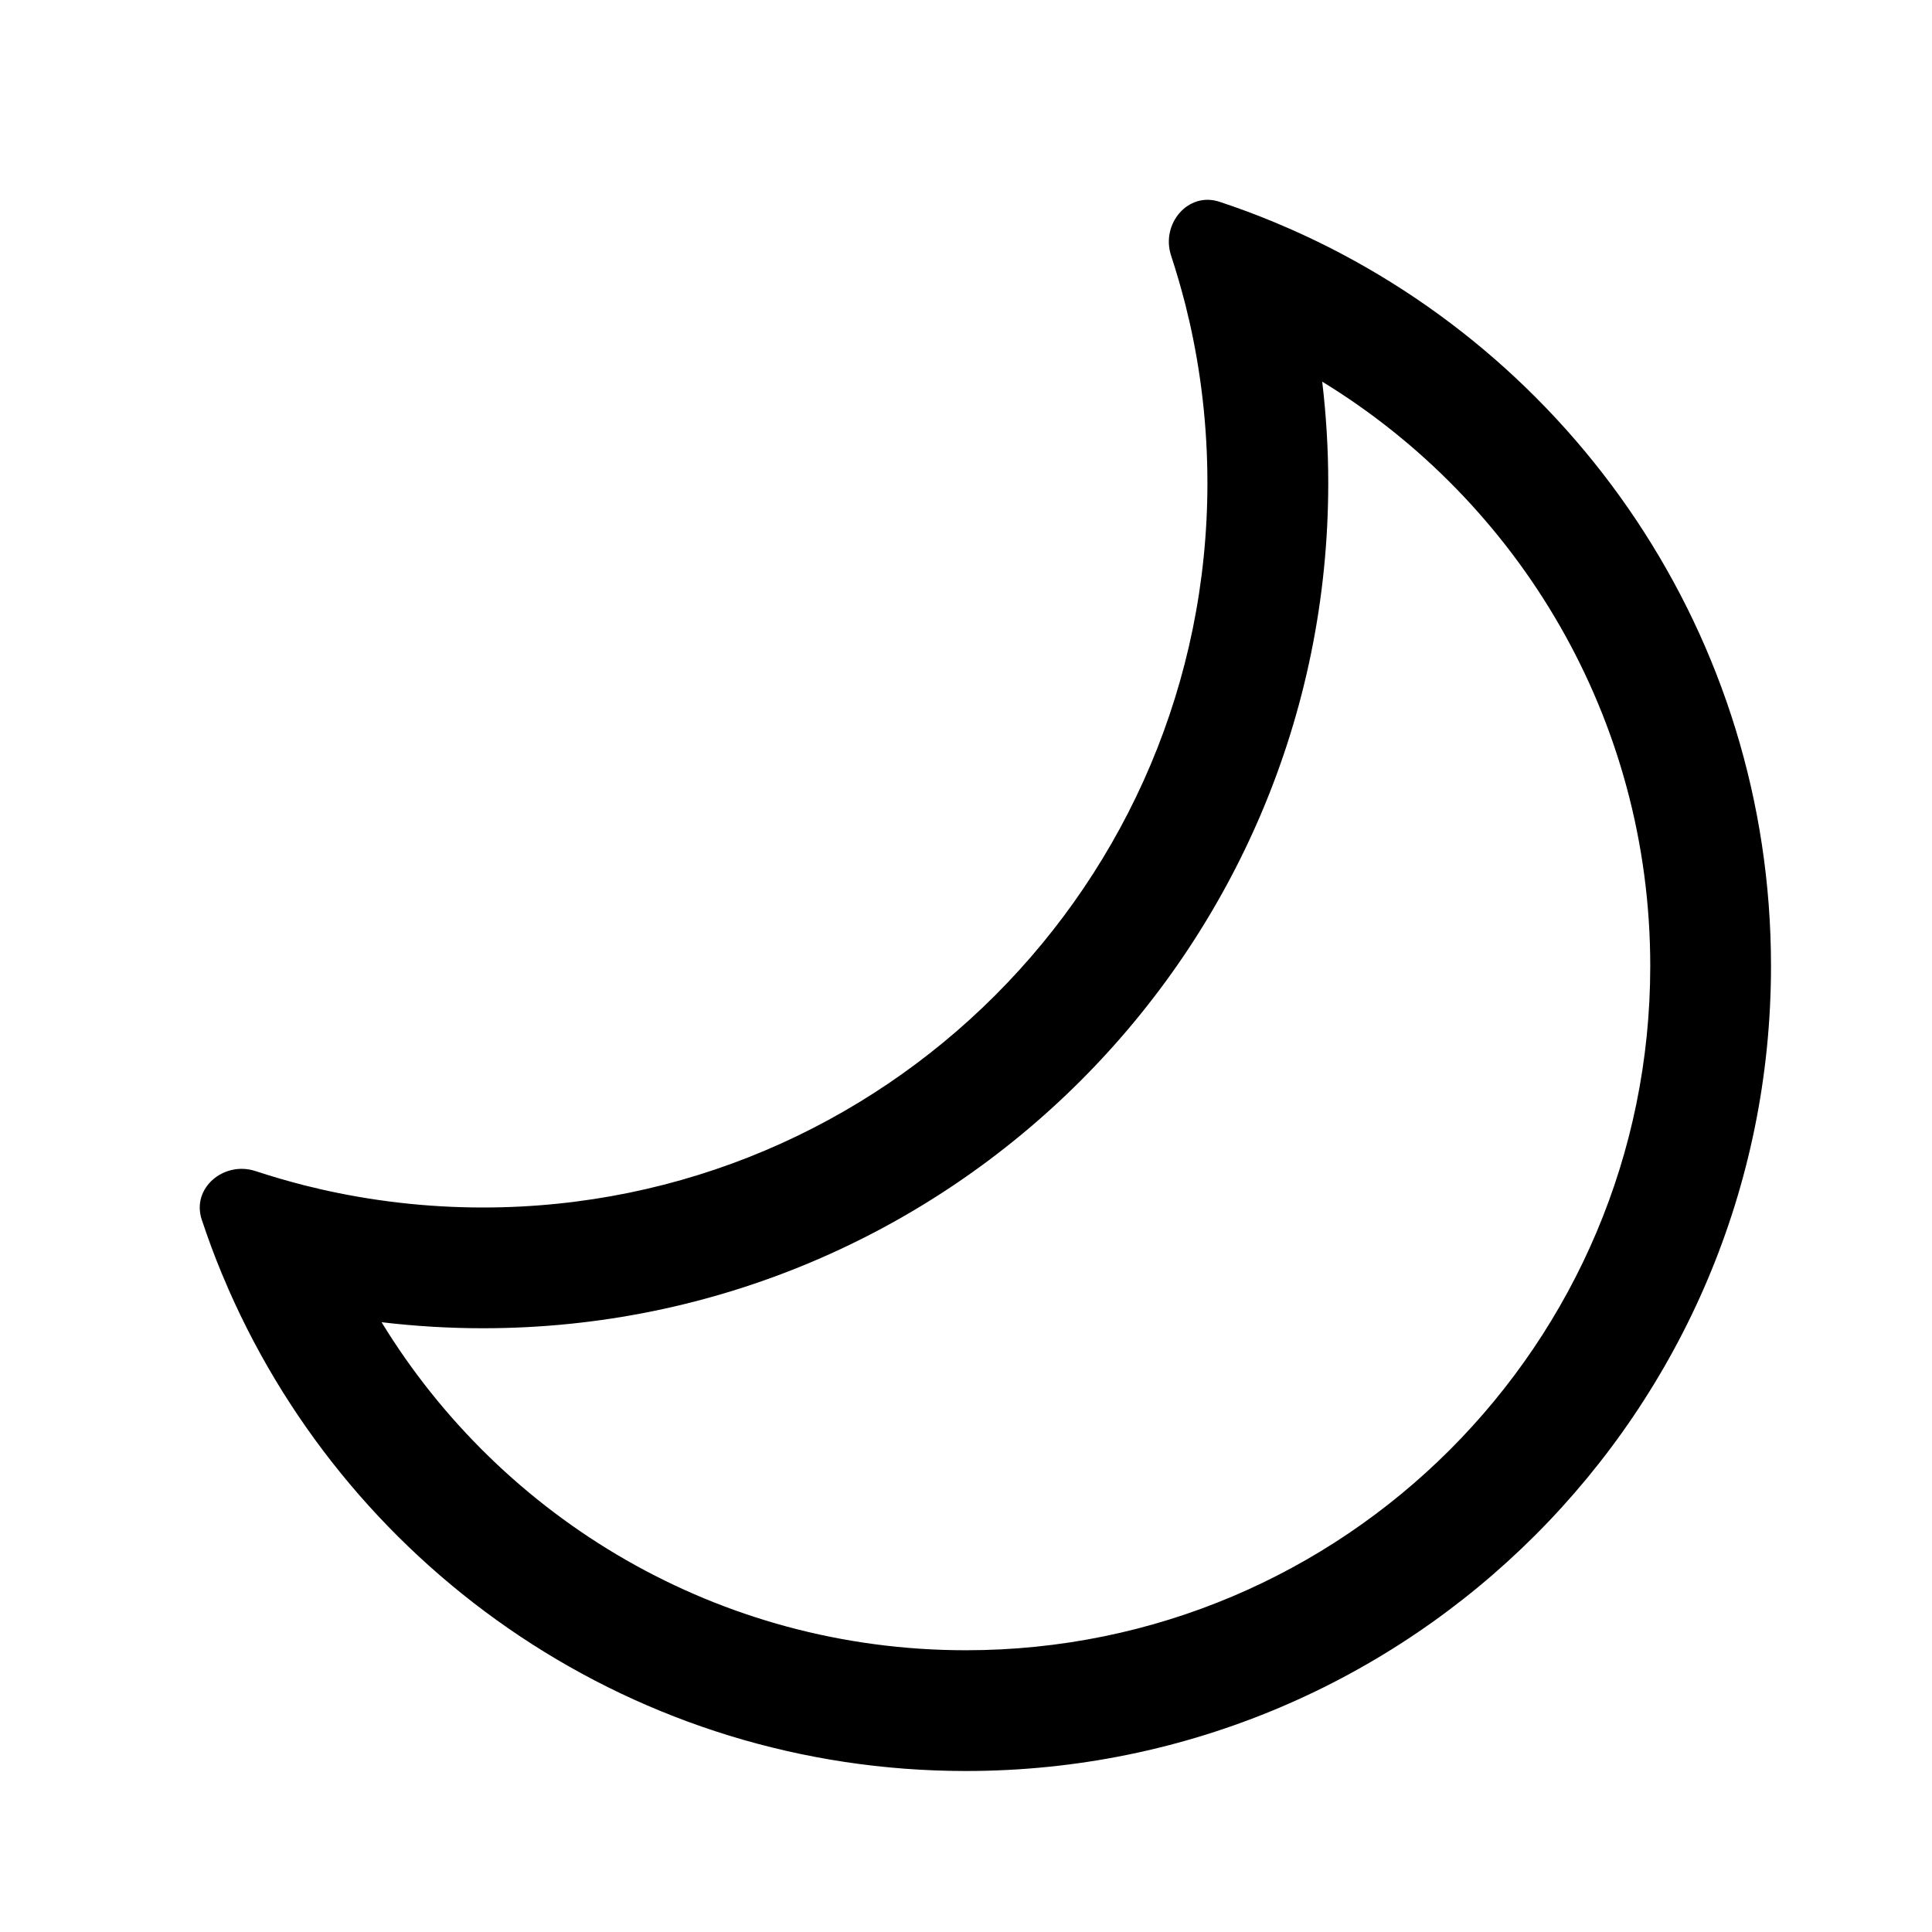
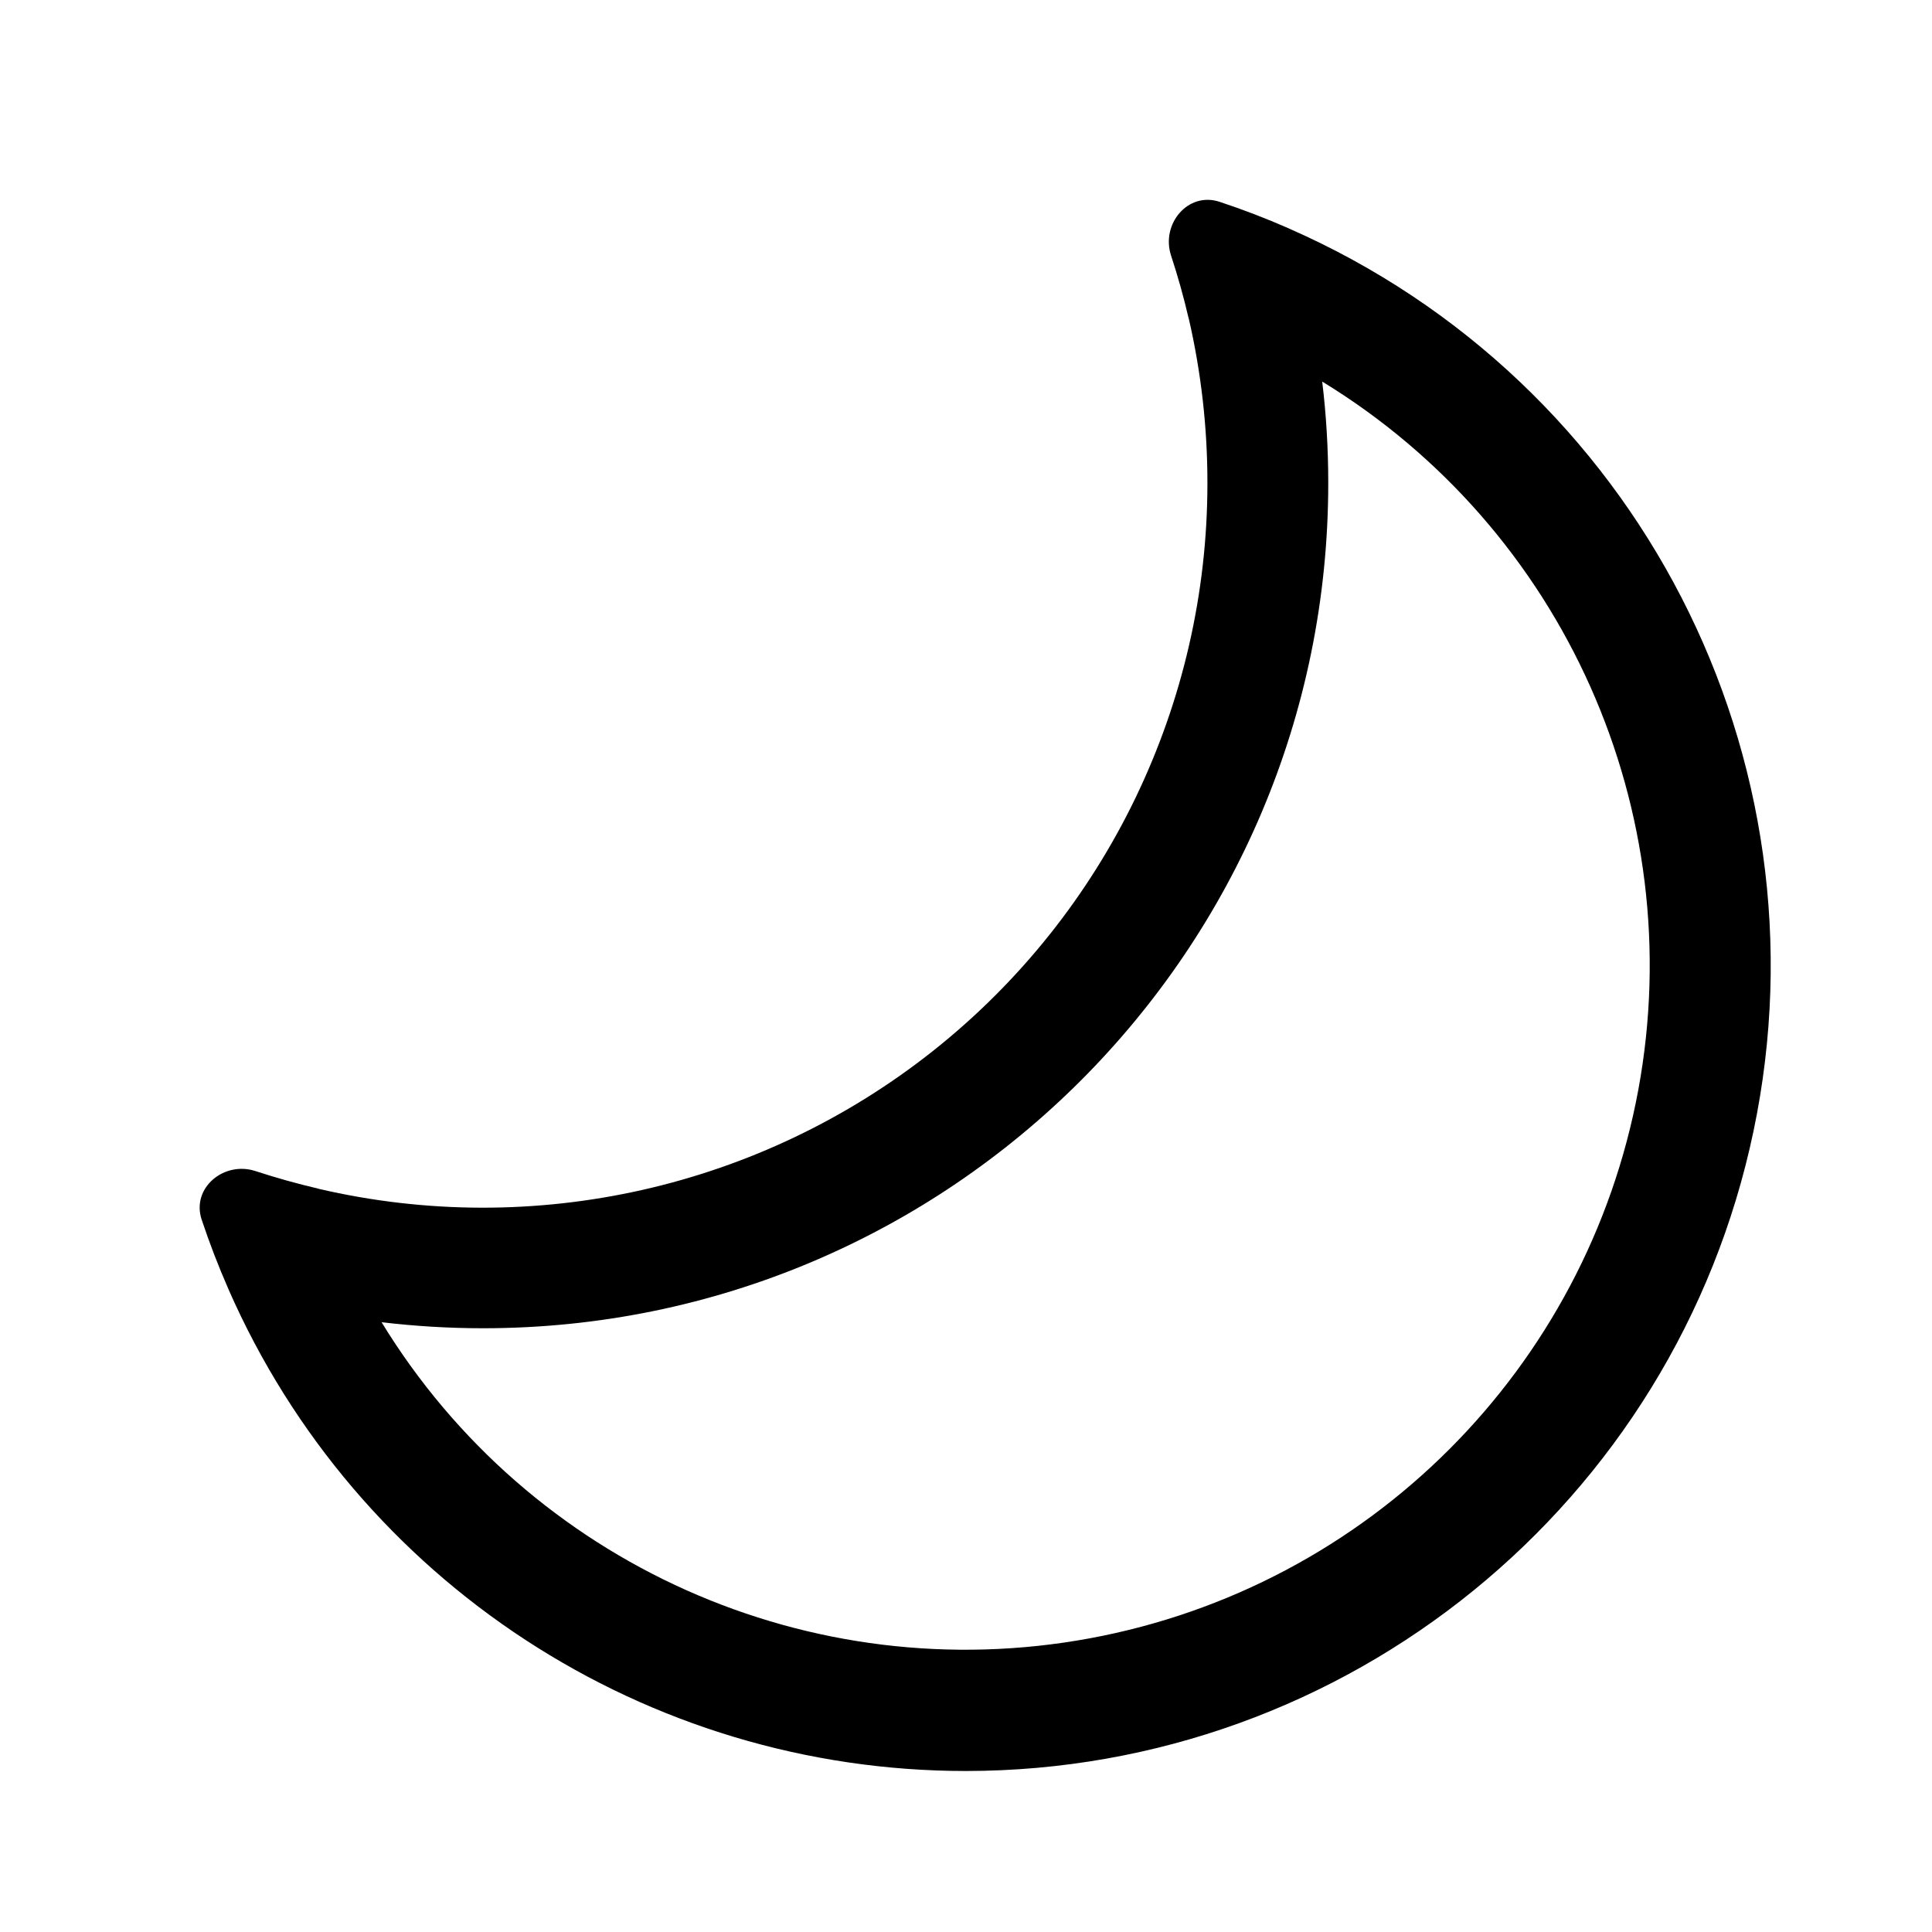
- <svg xmlns="http://www.w3.org/2000/svg" width="24" height="24" viewBox="0 0 24 24" fill="none">
-   <path fill-rule="evenodd" clip-rule="evenodd" d="M16.5 6C16.5 11.799 11.799 16.5 5.999 16.5C5.574 16.5 5.153 16.474 4.74 16.425C6.234 18.87 8.927 20.5 11.999 20.5C16.694 20.5 20.5 16.695 20.5 12C20.5 8.928 18.869 6.235 16.425 4.741C16.474 5.154 16.5 5.574 16.5 6ZM14.768 3.961C14.919 4.616 14.999 5.298 14.999 6C14.999 10.97 10.97 15 5.999 15C5.298 15 4.615 14.919 3.96 14.768C3.958 14.767 3.956 14.767 3.955 14.766C3.898 14.753 3.842 14.74 3.786 14.726C3.58 14.673 3.376 14.614 3.175 14.548C2.782 14.418 2.376 14.758 2.506 15.15C2.581 15.377 2.664 15.601 2.755 15.82C2.781 15.882 2.807 15.944 2.834 16.005C2.835 16.008 2.837 16.012 2.838 16.015C4.385 19.539 7.905 22 11.999 22C17.522 22 22 17.523 22 12C22 7.906 19.538 4.386 16.015 2.839C16.012 2.838 16.008 2.836 16.005 2.835C15.944 2.808 15.882 2.782 15.82 2.756C15.601 2.665 15.377 2.582 15.15 2.507C14.758 2.376 14.418 2.783 14.548 3.176C14.614 3.377 14.673 3.581 14.726 3.787C14.74 3.843 14.753 3.899 14.766 3.956C14.767 3.957 14.767 3.959 14.768 3.961Z" fill="black" />
+ <svg xmlns="http://www.w3.org/2000/svg" width="24" height="24" viewBox="0 0 24 24">
+   <path fill-rule="evenodd" d="M16.5 6c0 5.799-4.701 10.5-10.5 10.5-.426 0-.847-.026-1.26-.075A8.5 8.5 0 1016.425 4.74c.05.413.075.833.075 1.259zm-1.732-2.04A9.08 9.08 0 0114.999 6a9 9 0 01-11.04 8.768l-.004-.002a9.367 9.367 0 01-.78-.218c-.393-.13-.8.21-.67.602a9.938 9.938 0 00.329.855l.004.01A10.002 10.002 0 0012 22a10.002 10.002 0 004.015-19.16l-.01-.005a9.745 9.745 0 00-.855-.328c-.392-.13-.732.276-.602.67a8.934 8.934 0 01.218.779l.002.005z" />
</svg>
